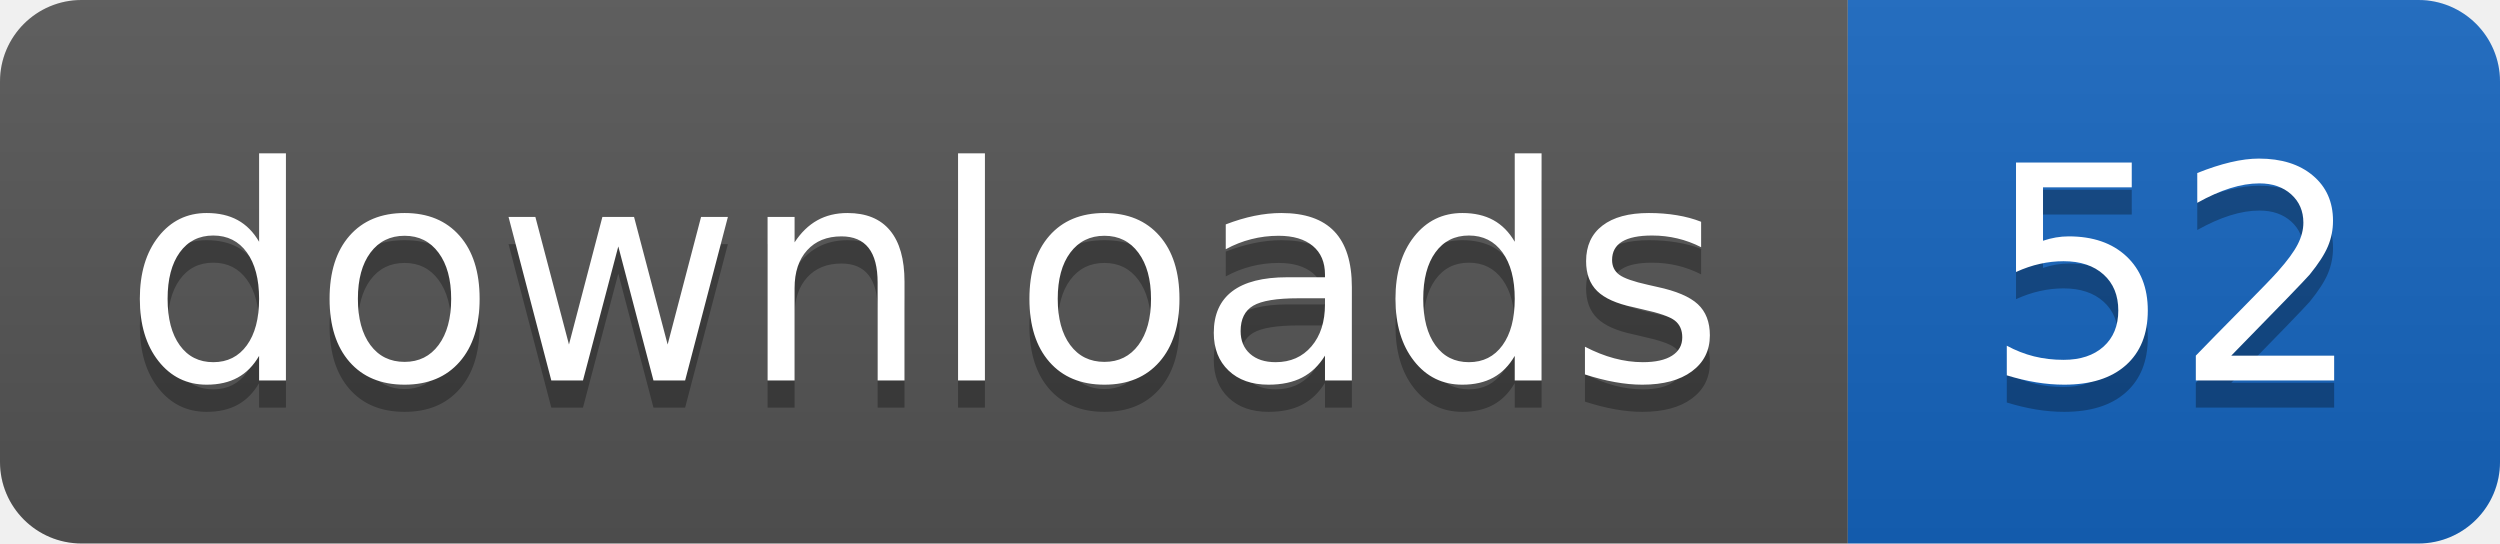
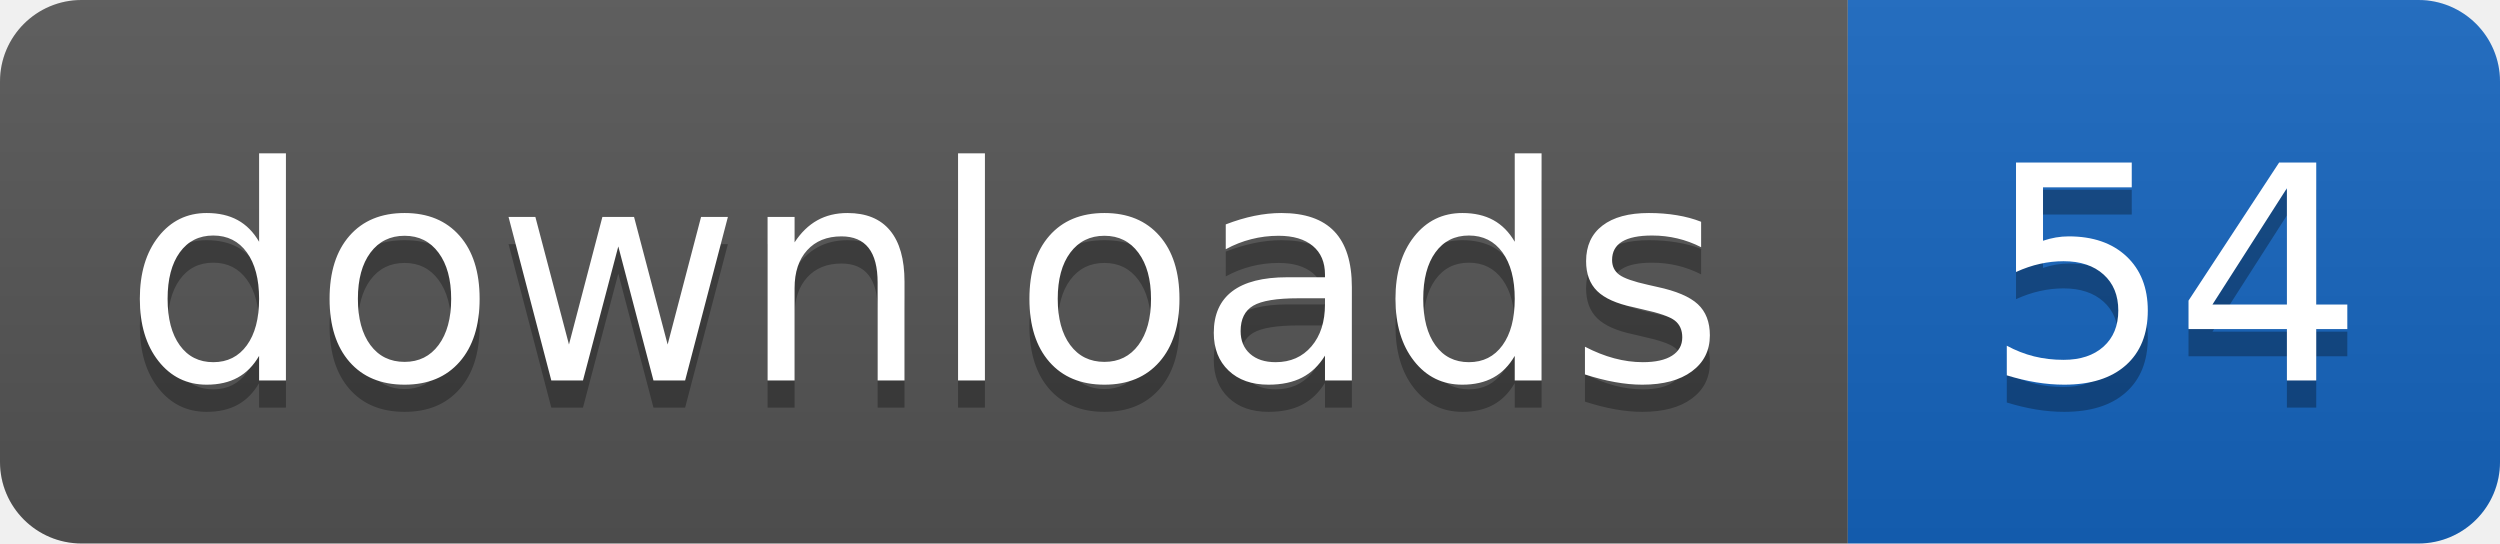
- <svg xmlns="http://www.w3.org/2000/svg" width="92" height="20" role="img" aria-label="downloads: 52">
+ <svg xmlns="http://www.w3.org/2000/svg" width="92" height="20" role="img" aria-label="downloads: 54">
  <linearGradient id="s" x2="0" y2="100%">
    <stop offset="0" stop-color="#bbb" stop-opacity=".1" />
    <stop offset="1" stop-opacity=".1" />
  </linearGradient>
  <clipPath id="r">
    <rect width="92" height="20" rx="3" fill="#fff" />
  </clipPath>
  <g clip-path="url(#r)">
    <rect width="68" height="20" fill="#555555" />
    <rect x="68" width="24" height="20" fill="#1565c0" />
    <rect width="92" height="20" fill="url(#s)" />
  </g>
  <g fill="#fff" text-anchor="middle" font-family="Verdana,Geneva,DejaVu Sans,sans-serif" text-rendering="geometricPrecision" font-size="110">
    <text aria-hidden="true" x="340" y="150" fill="#010101" fill-opacity=".3" transform="scale(.1)" textLength="584">downloads</text>
    <text x="340" y="140" transform="scale(.1)" fill="#fff" textLength="584">downloads</text>
-     <text aria-hidden="true" x="800" y="150" fill="#010101" fill-opacity=".3" transform="scale(.1)" textLength="140">52</text>
-     <text x="800" y="140" transform="scale(.1)" fill="#fff" textLength="140">52</text>
+     <text aria-hidden="true" x="800" y="150" fill="#010101" fill-opacity=".3" transform="scale(.1)" textLength="140">54</text>
+     <text x="800" y="140" transform="scale(.1)" fill="#fff" textLength="140">54</text>
  </g>
</svg>
